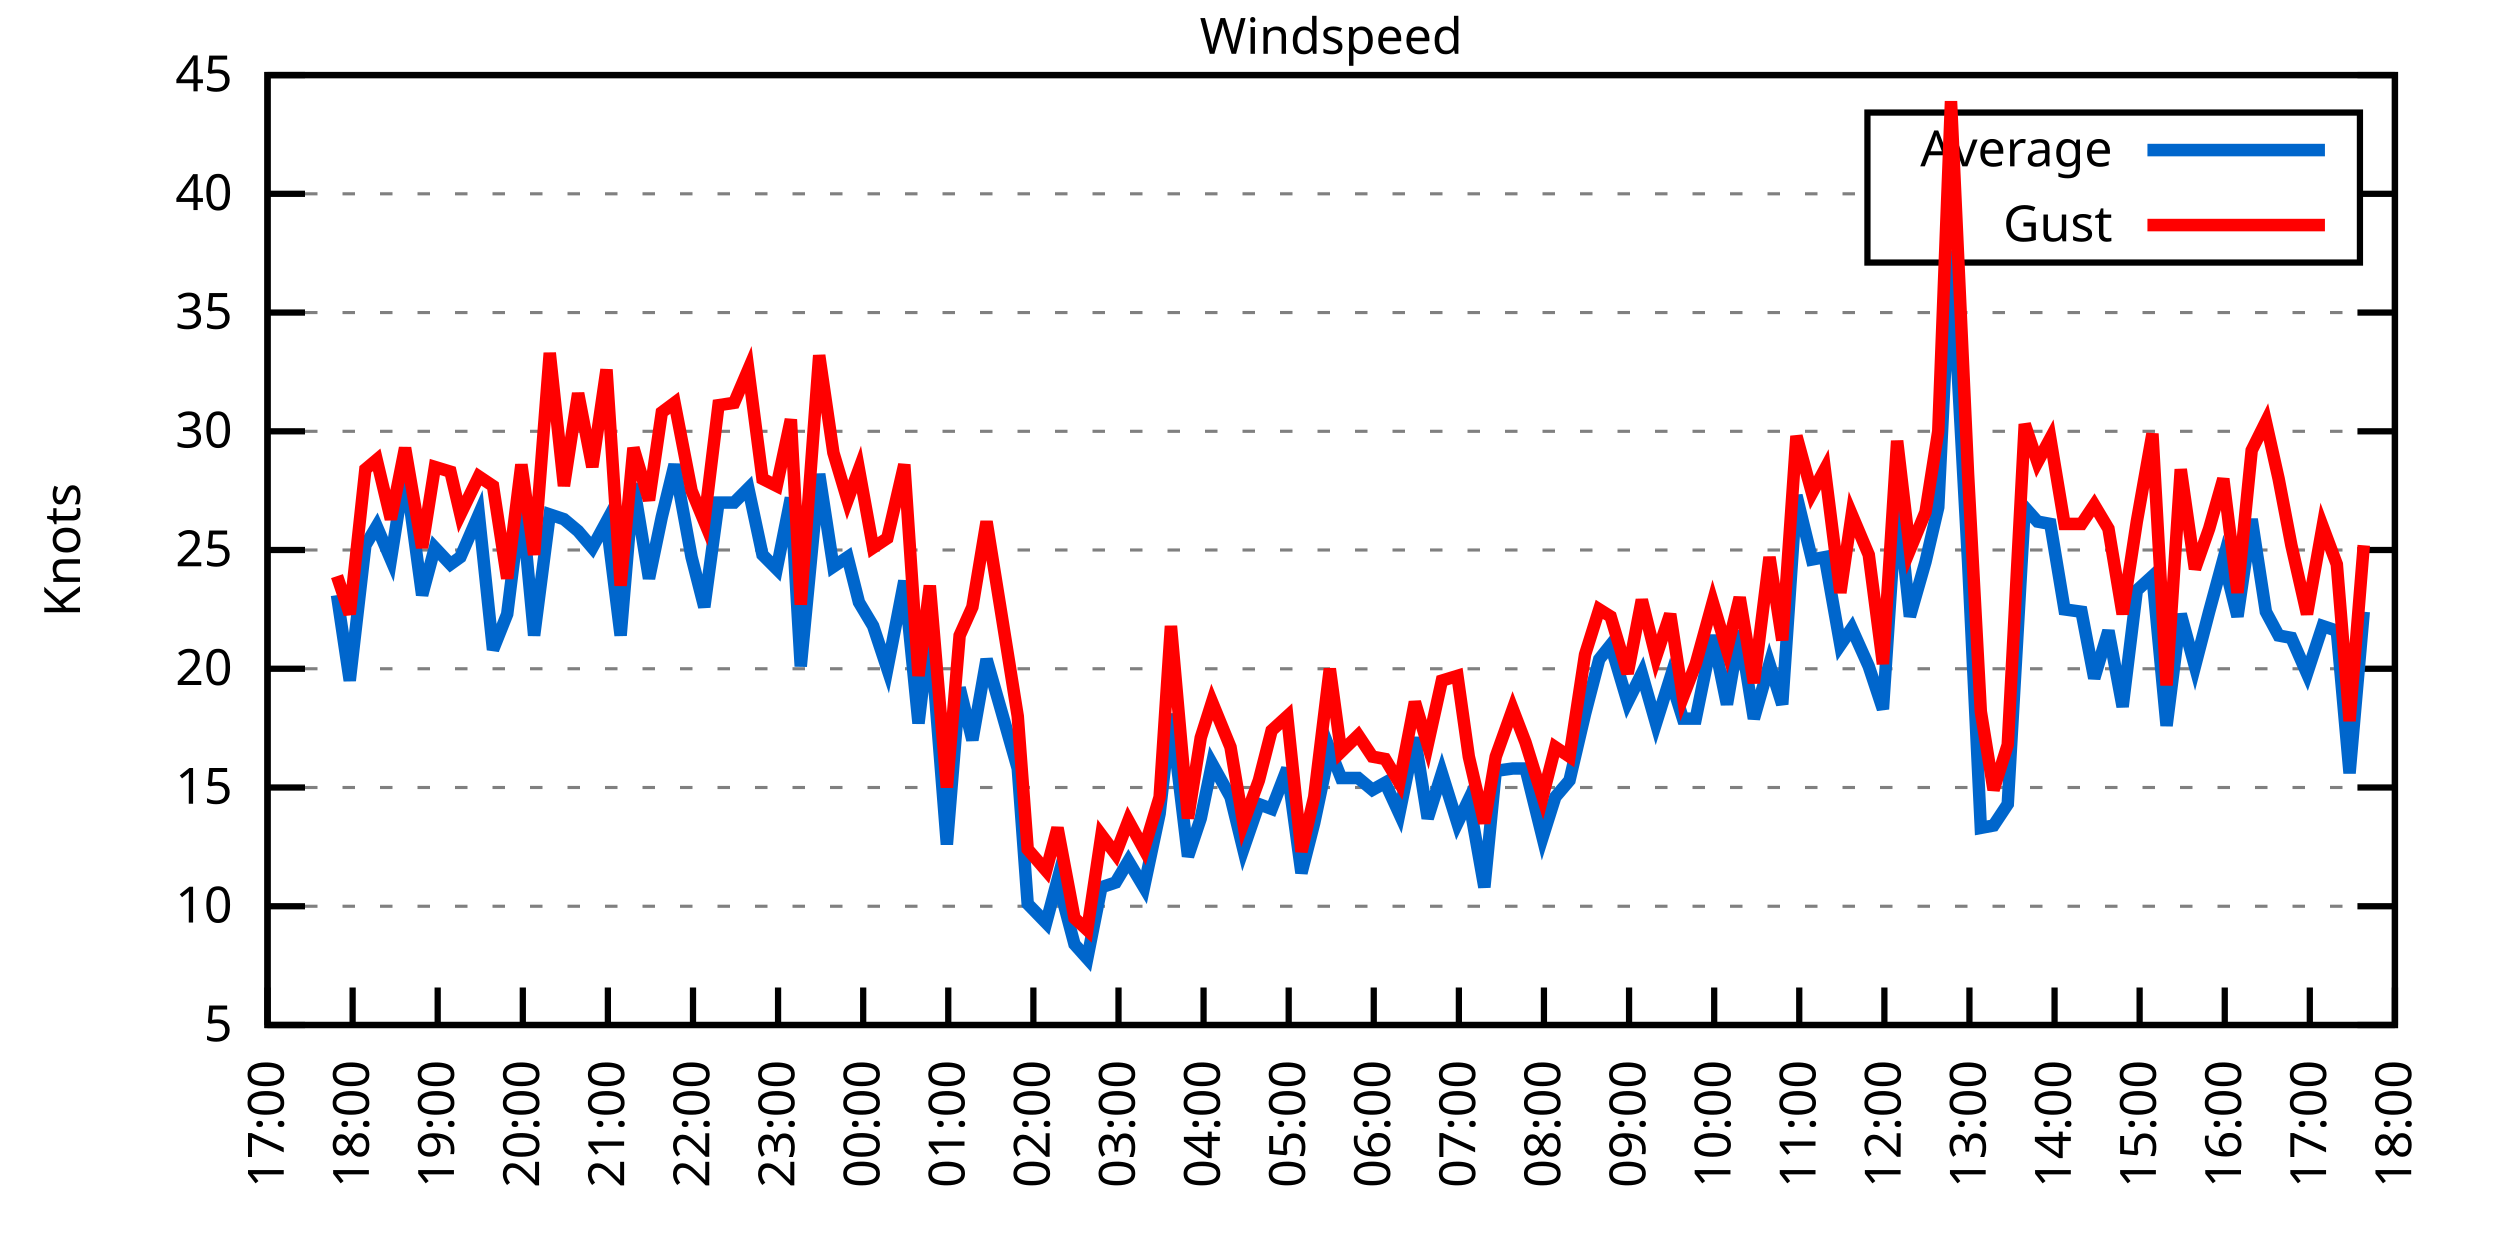
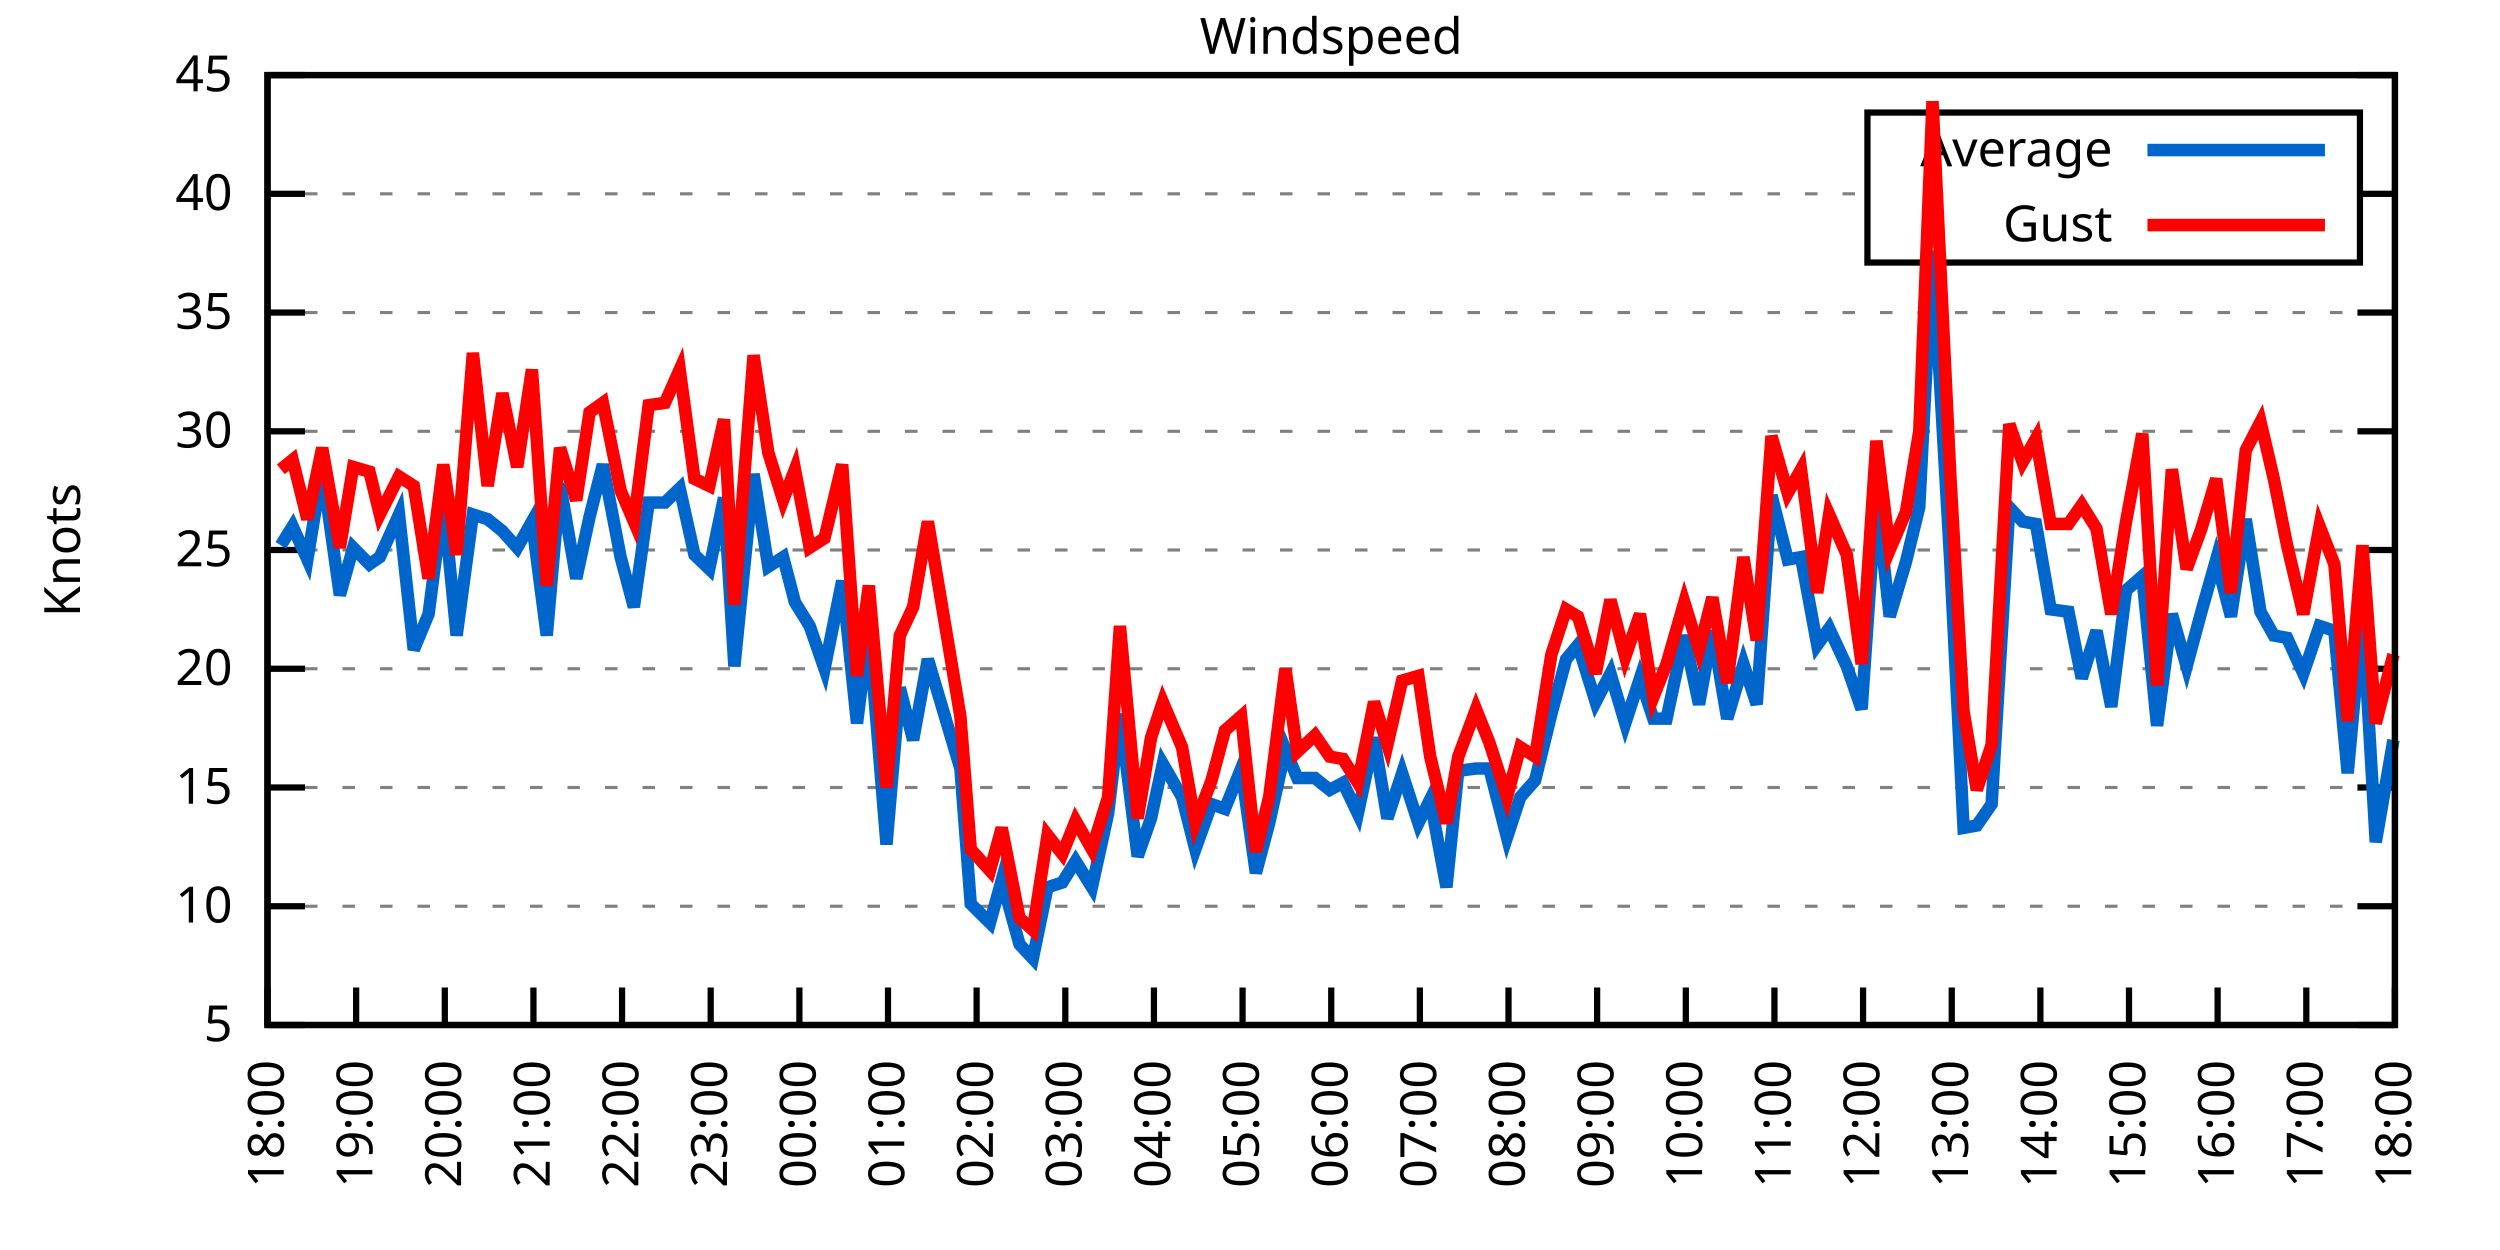
<svg xmlns="http://www.w3.org/2000/svg" xmlns:xlink="http://www.w3.org/1999/xlink" width="400" height="200" viewBox="0 0 400 200">
  <g id="gnuplot_canvas">
    <rect x="0" y="0" width="400" height="200" fill="none" />
    <defs>
      <circle id="gpDot" r="0.5" stroke-width="0.5" stroke="currentColor" />
      <path id="gpPt0" stroke-width="0.333" stroke="currentColor" d="M-1,0 h2 M0,-1 v2" />
      <path id="gpPt1" stroke-width="0.333" stroke="currentColor" d="M-1,-1 L1,1 M1,-1 L-1,1" />
      <path id="gpPt2" stroke-width="0.333" stroke="currentColor" d="M-1,0 L1,0 M0,-1 L0,1 M-1,-1 L1,1 M-1,1 L1,-1" />
      <rect id="gpPt3" stroke-width="0.333" stroke="currentColor" x="-1" y="-1" width="2" height="2" />
      <rect id="gpPt4" stroke-width="0.333" stroke="currentColor" fill="currentColor" x="-1" y="-1" width="2" height="2" />
      <circle id="gpPt5" stroke-width="0.333" stroke="currentColor" cx="0" cy="0" r="1" />
      <use xlink:href="#gpPt5" id="gpPt6" fill="currentColor" stroke="none" />
      <path id="gpPt7" stroke-width="0.333" stroke="currentColor" d="M0,-1.33 L-1.33,0.67 L1.33,0.67 z" />
      <use xlink:href="#gpPt7" id="gpPt8" fill="currentColor" stroke="none" />
      <use xlink:href="#gpPt7" id="gpPt9" stroke="currentColor" transform="rotate(180)" />
      <use xlink:href="#gpPt9" id="gpPt10" fill="currentColor" stroke="none" />
      <use xlink:href="#gpPt3" id="gpPt11" stroke="currentColor" transform="rotate(45)" />
      <use xlink:href="#gpPt11" id="gpPt12" fill="currentColor" stroke="none" />
      <path id="gpPt13" stroke-width="0.333" stroke="currentColor" d="M0,1.330 L1.265,0.411 L0.782,-1.067 L-0.782,-1.076 L-1.265,0.411 z" />
      <use xlink:href="#gpPt13" id="gpPt14" fill="currentColor" stroke="none" />
      <filter id="textbox" filterUnits="objectBoundingBox" x="0" y="0" height="1" width="1">
        <feFlood flood-color="white" flood-opacity="1" result="bgnd" />
        <feComposite in="SourceGraphic" in2="bgnd" operator="atop" />
      </filter>
      <filter id="greybox" filterUnits="objectBoundingBox" x="0" y="0" height="1" width="1">
        <feFlood flood-color="lightgrey" flood-opacity="1" result="grey" />
        <feComposite in="SourceGraphic" in2="grey" operator="atop" />
      </filter>
    </defs>
    <g fill="none" color="white" stroke="currentColor" stroke-width="1.00" stroke-linecap="butt" stroke-linejoin="miter">
</g>
    <g fill="none" color="black" stroke="currentColor" stroke-width="1.00" stroke-linecap="butt" stroke-linejoin="miter">
      <g stroke="none" shape-rendering="crispEdges">
        <polygon fill="rgb(255, 255, 255)" points="42.80,164.00 383.18,164.00 383.18,12.02 42.80,12.02 " />
      </g>
    </g>
    <g fill="none" color="black" stroke="currentColor" stroke-width="1.00" stroke-linecap="butt" stroke-linejoin="miter">
</g>
    <g fill="none" color="black" stroke="black" stroke-width="0.50" stroke-linecap="butt" stroke-linejoin="miter">
</g>
    <g fill="none" color="gray" stroke="currentColor" stroke-width="0.50" stroke-linecap="butt" stroke-linejoin="miter">
      <path stroke="gray" stroke-dasharray="2,4" class="gridline" d="M42.80,164.00 L383.19,164.00  " />
    </g>
    <g fill="none" color="gray" stroke="gray" stroke-width="1.00" stroke-linecap="butt" stroke-linejoin="miter">
</g>
    <g fill="none" color="black" stroke="currentColor" stroke-width="1.00" stroke-linecap="butt" stroke-linejoin="miter">
      <path stroke="black" d="M42.80,164.00 L48.80,164.00 M383.19,164.00 L377.19,164.00  " />
      <g transform="translate(37.20,166.60)" stroke="none" fill="black" font-family="Sans" font-size="8.00" text-anchor="end">
        <text>
          <tspan font-family="Sans"> 5</tspan>
        </text>
      </g>
    </g>
    <g fill="none" color="black" stroke="currentColor" stroke-width="1.00" stroke-linecap="butt" stroke-linejoin="miter">
</g>
    <g fill="none" color="black" stroke="black" stroke-width="0.50" stroke-linecap="butt" stroke-linejoin="miter">
</g>
    <g fill="none" color="gray" stroke="currentColor" stroke-width="0.50" stroke-linecap="butt" stroke-linejoin="miter">
      <path stroke="gray" stroke-dasharray="2,4" class="gridline" d="M42.80,145.00 L383.19,145.00  " />
    </g>
    <g fill="none" color="gray" stroke="gray" stroke-width="1.00" stroke-linecap="butt" stroke-linejoin="miter">
</g>
    <g fill="none" color="black" stroke="currentColor" stroke-width="1.00" stroke-linecap="butt" stroke-linejoin="miter">
      <path stroke="black" d="M42.80,145.00 L48.80,145.00 M383.19,145.00 L377.19,145.00  " />
      <g transform="translate(37.20,147.60)" stroke="none" fill="black" font-family="Sans" font-size="8.00" text-anchor="end">
        <text>
          <tspan font-family="Sans"> 10</tspan>
        </text>
      </g>
    </g>
    <g fill="none" color="black" stroke="currentColor" stroke-width="1.00" stroke-linecap="butt" stroke-linejoin="miter">
</g>
    <g fill="none" color="black" stroke="black" stroke-width="0.50" stroke-linecap="butt" stroke-linejoin="miter">
</g>
    <g fill="none" color="gray" stroke="currentColor" stroke-width="0.50" stroke-linecap="butt" stroke-linejoin="miter">
      <path stroke="gray" stroke-dasharray="2,4" class="gridline" d="M42.80,126.00 L383.19,126.00  " />
    </g>
    <g fill="none" color="gray" stroke="gray" stroke-width="1.00" stroke-linecap="butt" stroke-linejoin="miter">
</g>
    <g fill="none" color="black" stroke="currentColor" stroke-width="1.00" stroke-linecap="butt" stroke-linejoin="miter">
      <path stroke="black" d="M42.80,126.00 L48.80,126.00 M383.19,126.00 L377.19,126.00  " />
      <g transform="translate(37.20,128.60)" stroke="none" fill="black" font-family="Sans" font-size="8.00" text-anchor="end">
        <text>
          <tspan font-family="Sans"> 15</tspan>
        </text>
      </g>
    </g>
    <g fill="none" color="black" stroke="currentColor" stroke-width="1.00" stroke-linecap="butt" stroke-linejoin="miter">
</g>
    <g fill="none" color="black" stroke="black" stroke-width="0.50" stroke-linecap="butt" stroke-linejoin="miter">
</g>
    <g fill="none" color="gray" stroke="currentColor" stroke-width="0.50" stroke-linecap="butt" stroke-linejoin="miter">
      <path stroke="gray" stroke-dasharray="2,4" class="gridline" d="M42.80,107.00 L383.19,107.00  " />
    </g>
    <g fill="none" color="gray" stroke="gray" stroke-width="1.00" stroke-linecap="butt" stroke-linejoin="miter">
</g>
    <g fill="none" color="black" stroke="currentColor" stroke-width="1.00" stroke-linecap="butt" stroke-linejoin="miter">
      <path stroke="black" d="M42.80,107.00 L48.80,107.00 M383.19,107.00 L377.19,107.00  " />
      <g transform="translate(37.20,109.60)" stroke="none" fill="black" font-family="Sans" font-size="8.00" text-anchor="end">
        <text>
          <tspan font-family="Sans"> 20</tspan>
        </text>
      </g>
    </g>
    <g fill="none" color="black" stroke="currentColor" stroke-width="1.00" stroke-linecap="butt" stroke-linejoin="miter">
</g>
    <g fill="none" color="black" stroke="black" stroke-width="0.50" stroke-linecap="butt" stroke-linejoin="miter">
</g>
    <g fill="none" color="gray" stroke="currentColor" stroke-width="0.50" stroke-linecap="butt" stroke-linejoin="miter">
      <path stroke="gray" stroke-dasharray="2,4" class="gridline" d="M42.80,88.00 L383.19,88.00  " />
    </g>
    <g fill="none" color="gray" stroke="gray" stroke-width="1.00" stroke-linecap="butt" stroke-linejoin="miter">
</g>
    <g fill="none" color="black" stroke="currentColor" stroke-width="1.00" stroke-linecap="butt" stroke-linejoin="miter">
      <path stroke="black" d="M42.80,88.00 L48.80,88.00 M383.19,88.00 L377.19,88.00  " />
      <g transform="translate(37.20,90.60)" stroke="none" fill="black" font-family="Sans" font-size="8.00" text-anchor="end">
        <text>
          <tspan font-family="Sans"> 25</tspan>
        </text>
      </g>
    </g>
    <g fill="none" color="black" stroke="currentColor" stroke-width="1.00" stroke-linecap="butt" stroke-linejoin="miter">
</g>
    <g fill="none" color="black" stroke="black" stroke-width="0.50" stroke-linecap="butt" stroke-linejoin="miter">
</g>
    <g fill="none" color="gray" stroke="currentColor" stroke-width="0.50" stroke-linecap="butt" stroke-linejoin="miter">
      <path stroke="gray" stroke-dasharray="2,4" class="gridline" d="M42.80,69.01 L383.19,69.01  " />
    </g>
    <g fill="none" color="gray" stroke="gray" stroke-width="1.00" stroke-linecap="butt" stroke-linejoin="miter">
</g>
    <g fill="none" color="black" stroke="currentColor" stroke-width="1.00" stroke-linecap="butt" stroke-linejoin="miter">
      <path stroke="black" d="M42.80,69.01 L48.80,69.01 M383.19,69.01 L377.19,69.01  " />
      <g transform="translate(37.20,71.61)" stroke="none" fill="black" font-family="Sans" font-size="8.00" text-anchor="end">
        <text>
          <tspan font-family="Sans"> 30</tspan>
        </text>
      </g>
    </g>
    <g fill="none" color="black" stroke="currentColor" stroke-width="1.00" stroke-linecap="butt" stroke-linejoin="miter">
</g>
    <g fill="none" color="black" stroke="black" stroke-width="0.50" stroke-linecap="butt" stroke-linejoin="miter">
</g>
    <g fill="none" color="gray" stroke="currentColor" stroke-width="0.50" stroke-linecap="butt" stroke-linejoin="miter">
      <path stroke="gray" stroke-dasharray="2,4" class="gridline" d="M42.80,50.01 L383.19,50.01  " />
    </g>
    <g fill="none" color="gray" stroke="gray" stroke-width="1.00" stroke-linecap="butt" stroke-linejoin="miter">
</g>
    <g fill="none" color="black" stroke="currentColor" stroke-width="1.00" stroke-linecap="butt" stroke-linejoin="miter">
      <path stroke="black" d="M42.80,50.01 L48.80,50.01 M383.19,50.01 L377.19,50.01  " />
      <g transform="translate(37.20,52.61)" stroke="none" fill="black" font-family="Sans" font-size="8.00" text-anchor="end">
        <text>
          <tspan font-family="Sans"> 35</tspan>
        </text>
      </g>
    </g>
    <g fill="none" color="black" stroke="currentColor" stroke-width="1.00" stroke-linecap="butt" stroke-linejoin="miter">
</g>
    <g fill="none" color="black" stroke="black" stroke-width="0.50" stroke-linecap="butt" stroke-linejoin="miter">
</g>
    <g fill="none" color="gray" stroke="currentColor" stroke-width="0.50" stroke-linecap="butt" stroke-linejoin="miter">
      <path stroke="gray" stroke-dasharray="2,4" class="gridline" d="M42.80,31.01 L298.79,31.01 M377.59,31.01 L383.19,31.01  " />
    </g>
    <g fill="none" color="gray" stroke="gray" stroke-width="1.00" stroke-linecap="butt" stroke-linejoin="miter">
</g>
    <g fill="none" color="black" stroke="currentColor" stroke-width="1.00" stroke-linecap="butt" stroke-linejoin="miter">
      <path stroke="black" d="M42.80,31.01 L48.80,31.01 M383.19,31.01 L377.19,31.01  " />
      <g transform="translate(37.20,33.61)" stroke="none" fill="black" font-family="Sans" font-size="8.00" text-anchor="end">
        <text>
          <tspan font-family="Sans"> 40</tspan>
        </text>
      </g>
    </g>
    <g fill="none" color="black" stroke="currentColor" stroke-width="1.00" stroke-linecap="butt" stroke-linejoin="miter">
</g>
    <g fill="none" color="black" stroke="black" stroke-width="0.50" stroke-linecap="butt" stroke-linejoin="miter">
</g>
    <g fill="none" color="gray" stroke="currentColor" stroke-width="0.50" stroke-linecap="butt" stroke-linejoin="miter">
      <path stroke="gray" stroke-dasharray="2,4" class="gridline" d="M42.80,12.01 L383.19,12.01  " />
    </g>
    <g fill="none" color="gray" stroke="gray" stroke-width="1.00" stroke-linecap="butt" stroke-linejoin="miter">
</g>
    <g fill="none" color="black" stroke="currentColor" stroke-width="1.00" stroke-linecap="butt" stroke-linejoin="miter">
      <path stroke="black" d="M42.80,12.01 L48.80,12.01 M383.19,12.01 L377.19,12.01  " />
      <g transform="translate(37.20,14.61)" stroke="none" fill="black" font-family="Sans" font-size="8.00" text-anchor="end">
        <text>
          <tspan font-family="Sans"> 45</tspan>
        </text>
      </g>
    </g>
    <g fill="none" color="black" stroke="currentColor" stroke-width="1.00" stroke-linecap="butt" stroke-linejoin="miter">
      <path stroke="black" d="M42.80,164.00 L42.80,158.00  " />
      <g transform="translate(45.40,169.60) rotate(270.00)" stroke="none" fill="black" font-family="Sans" font-size="8.00" text-anchor="end">
        <text>
-           <tspan font-family="Sans">17:00</tspan>
-         </text>
-       </g>
-     </g>
-     <g fill="none" color="black" stroke="currentColor" stroke-width="1.00" stroke-linecap="butt" stroke-linejoin="miter">
-       <path stroke="black" d="M56.42,164.00 L56.42,158.00  " />
-       <g transform="translate(59.02,169.60) rotate(270.00)" stroke="none" fill="black" font-family="Sans" font-size="8.00" text-anchor="end">
-         <text>
          <tspan font-family="Sans">18:00</tspan>
        </text>
      </g>
    </g>
    <g fill="none" color="black" stroke="currentColor" stroke-width="1.00" stroke-linecap="butt" stroke-linejoin="miter">
-       <path stroke="black" d="M70.03,164.00 L70.03,158.00  " />
-       <g transform="translate(72.63,169.60) rotate(270.00)" stroke="none" fill="black" font-family="Sans" font-size="8.00" text-anchor="end">
+       <path stroke="black" d="M56.98,164.00 L56.98,158.00  " />
+       <g transform="translate(59.58,169.60) rotate(270.00)" stroke="none" fill="black" font-family="Sans" font-size="8.00" text-anchor="end">
        <text>
          <tspan font-family="Sans">19:00</tspan>
        </text>
      </g>
    </g>
    <g fill="none" color="black" stroke="currentColor" stroke-width="1.00" stroke-linecap="butt" stroke-linejoin="miter">
-       <path stroke="black" d="M83.65,164.00 L83.65,158.00  " />
-       <g transform="translate(86.25,169.60) rotate(270.00)" stroke="none" fill="black" font-family="Sans" font-size="8.00" text-anchor="end">
+       <path stroke="black" d="M71.17,164.00 L71.17,158.00  " />
+       <g transform="translate(73.77,169.60) rotate(270.00)" stroke="none" fill="black" font-family="Sans" font-size="8.00" text-anchor="end">
        <text>
          <tspan font-family="Sans">20:00</tspan>
        </text>
      </g>
    </g>
    <g fill="none" color="black" stroke="currentColor" stroke-width="1.00" stroke-linecap="butt" stroke-linejoin="miter">
-       <path stroke="black" d="M97.26,164.00 L97.26,158.00  " />
-       <g transform="translate(99.86,169.60) rotate(270.00)" stroke="none" fill="black" font-family="Sans" font-size="8.00" text-anchor="end">
+       <path stroke="black" d="M85.35,164.00 L85.35,158.00  " />
+       <g transform="translate(87.95,169.60) rotate(270.00)" stroke="none" fill="black" font-family="Sans" font-size="8.00" text-anchor="end">
        <text>
          <tspan font-family="Sans">21:00</tspan>
        </text>
      </g>
    </g>
    <g fill="none" color="black" stroke="currentColor" stroke-width="1.00" stroke-linecap="butt" stroke-linejoin="miter">
-       <path stroke="black" d="M110.88,164.00 L110.88,158.00  " />
-       <g transform="translate(113.48,169.60) rotate(270.00)" stroke="none" fill="black" font-family="Sans" font-size="8.00" text-anchor="end">
+       <path stroke="black" d="M99.53,164.00 L99.53,158.00  " />
+       <g transform="translate(102.13,169.60) rotate(270.00)" stroke="none" fill="black" font-family="Sans" font-size="8.00" text-anchor="end">
        <text>
          <tspan font-family="Sans">22:00</tspan>
        </text>
      </g>
    </g>
    <g fill="none" color="black" stroke="currentColor" stroke-width="1.00" stroke-linecap="butt" stroke-linejoin="miter">
-       <path stroke="black" d="M124.49,164.00 L124.49,158.00  " />
-       <g transform="translate(127.09,169.60) rotate(270.00)" stroke="none" fill="black" font-family="Sans" font-size="8.00" text-anchor="end">
+       <path stroke="black" d="M113.71,164.00 L113.71,158.00  " />
+       <g transform="translate(116.31,169.60) rotate(270.00)" stroke="none" fill="black" font-family="Sans" font-size="8.00" text-anchor="end">
        <text>
          <tspan font-family="Sans">23:00</tspan>
        </text>
      </g>
    </g>
    <g fill="none" color="black" stroke="currentColor" stroke-width="1.00" stroke-linecap="butt" stroke-linejoin="miter">
-       <path stroke="black" d="M138.11,164.00 L138.11,158.00  " />
-       <g transform="translate(140.71,169.60) rotate(270.00)" stroke="none" fill="black" font-family="Sans" font-size="8.00" text-anchor="end">
+       <path stroke="black" d="M127.90,164.00 L127.90,158.00  " />
+       <g transform="translate(130.50,169.60) rotate(270.00)" stroke="none" fill="black" font-family="Sans" font-size="8.00" text-anchor="end">
        <text>
          <tspan font-family="Sans">00:00</tspan>
        </text>
      </g>
    </g>
    <g fill="none" color="black" stroke="currentColor" stroke-width="1.00" stroke-linecap="butt" stroke-linejoin="miter">
-       <path stroke="black" d="M151.72,164.00 L151.72,158.00  " />
-       <g transform="translate(154.32,169.60) rotate(270.00)" stroke="none" fill="black" font-family="Sans" font-size="8.00" text-anchor="end">
+       <path stroke="black" d="M142.08,164.00 L142.08,158.00  " />
+       <g transform="translate(144.68,169.60) rotate(270.00)" stroke="none" fill="black" font-family="Sans" font-size="8.00" text-anchor="end">
        <text>
          <tspan font-family="Sans">01:00</tspan>
        </text>
      </g>
    </g>
    <g fill="none" color="black" stroke="currentColor" stroke-width="1.00" stroke-linecap="butt" stroke-linejoin="miter">
-       <path stroke="black" d="M165.34,164.00 L165.34,158.00  " />
-       <g transform="translate(167.94,169.60) rotate(270.00)" stroke="none" fill="black" font-family="Sans" font-size="8.00" text-anchor="end">
+       <path stroke="black" d="M156.26,164.00 L156.26,158.00  " />
+       <g transform="translate(158.86,169.60) rotate(270.00)" stroke="none" fill="black" font-family="Sans" font-size="8.00" text-anchor="end">
        <text>
          <tspan font-family="Sans">02:00</tspan>
        </text>
      </g>
    </g>
    <g fill="none" color="black" stroke="currentColor" stroke-width="1.00" stroke-linecap="butt" stroke-linejoin="miter">
-       <path stroke="black" d="M178.96,164.00 L178.96,158.00  " />
-       <g transform="translate(181.56,169.60) rotate(270.00)" stroke="none" fill="black" font-family="Sans" font-size="8.00" text-anchor="end">
+       <path stroke="black" d="M170.45,164.00 L170.45,158.00  " />
+       <g transform="translate(173.05,169.60) rotate(270.00)" stroke="none" fill="black" font-family="Sans" font-size="8.00" text-anchor="end">
        <text>
          <tspan font-family="Sans">03:00</tspan>
        </text>
      </g>
    </g>
    <g fill="none" color="black" stroke="currentColor" stroke-width="1.00" stroke-linecap="butt" stroke-linejoin="miter">
-       <path stroke="black" d="M192.57,164.00 L192.57,158.00  " />
-       <g transform="translate(195.17,169.60) rotate(270.00)" stroke="none" fill="black" font-family="Sans" font-size="8.00" text-anchor="end">
+       <path stroke="black" d="M184.63,164.00 L184.63,158.00  " />
+       <g transform="translate(187.23,169.60) rotate(270.00)" stroke="none" fill="black" font-family="Sans" font-size="8.00" text-anchor="end">
        <text>
          <tspan font-family="Sans">04:00</tspan>
        </text>
      </g>
    </g>
    <g fill="none" color="black" stroke="currentColor" stroke-width="1.00" stroke-linecap="butt" stroke-linejoin="miter">
-       <path stroke="black" d="M206.19,164.00 L206.19,158.00  " />
-       <g transform="translate(208.79,169.60) rotate(270.00)" stroke="none" fill="black" font-family="Sans" font-size="8.00" text-anchor="end">
+       <path stroke="black" d="M198.81,164.00 L198.81,158.00  " />
+       <g transform="translate(201.41,169.60) rotate(270.00)" stroke="none" fill="black" font-family="Sans" font-size="8.00" text-anchor="end">
        <text>
          <tspan font-family="Sans">05:00</tspan>
        </text>
      </g>
    </g>
    <g fill="none" color="black" stroke="currentColor" stroke-width="1.00" stroke-linecap="butt" stroke-linejoin="miter">
-       <path stroke="black" d="M219.80,164.00 L219.80,158.00  " />
-       <g transform="translate(222.40,169.60) rotate(270.00)" stroke="none" fill="black" font-family="Sans" font-size="8.00" text-anchor="end">
+       <path stroke="black" d="M213.00,164.00 L213.00,158.00  " />
+       <g transform="translate(215.60,169.60) rotate(270.00)" stroke="none" fill="black" font-family="Sans" font-size="8.00" text-anchor="end">
        <text>
          <tspan font-family="Sans">06:00</tspan>
        </text>
      </g>
    </g>
    <g fill="none" color="black" stroke="currentColor" stroke-width="1.00" stroke-linecap="butt" stroke-linejoin="miter">
-       <path stroke="black" d="M233.42,164.00 L233.42,158.00  " />
-       <g transform="translate(236.02,169.60) rotate(270.00)" stroke="none" fill="black" font-family="Sans" font-size="8.00" text-anchor="end">
+       <path stroke="black" d="M227.18,164.00 L227.18,158.00  " />
+       <g transform="translate(229.78,169.60) rotate(270.00)" stroke="none" fill="black" font-family="Sans" font-size="8.00" text-anchor="end">
        <text>
          <tspan font-family="Sans">07:00</tspan>
        </text>
      </g>
    </g>
    <g fill="none" color="black" stroke="currentColor" stroke-width="1.00" stroke-linecap="butt" stroke-linejoin="miter">
-       <path stroke="black" d="M247.03,164.00 L247.03,158.00  " />
-       <g transform="translate(249.63,169.60) rotate(270.00)" stroke="none" fill="black" font-family="Sans" font-size="8.00" text-anchor="end">
+       <path stroke="black" d="M241.36,164.00 L241.36,158.00  " />
+       <g transform="translate(243.96,169.60) rotate(270.00)" stroke="none" fill="black" font-family="Sans" font-size="8.00" text-anchor="end">
        <text>
          <tspan font-family="Sans">08:00</tspan>
        </text>
      </g>
    </g>
    <g fill="none" color="black" stroke="currentColor" stroke-width="1.00" stroke-linecap="butt" stroke-linejoin="miter">
-       <path stroke="black" d="M260.65,164.00 L260.65,158.00  " />
-       <g transform="translate(263.25,169.60) rotate(270.00)" stroke="none" fill="black" font-family="Sans" font-size="8.00" text-anchor="end">
+       <path stroke="black" d="M255.54,164.00 L255.54,158.00  " />
+       <g transform="translate(258.14,169.60) rotate(270.00)" stroke="none" fill="black" font-family="Sans" font-size="8.00" text-anchor="end">
        <text>
          <tspan font-family="Sans">09:00</tspan>
        </text>
      </g>
    </g>
    <g fill="none" color="black" stroke="currentColor" stroke-width="1.00" stroke-linecap="butt" stroke-linejoin="miter">
-       <path stroke="black" d="M274.27,164.00 L274.27,158.00  " />
-       <g transform="translate(276.87,169.60) rotate(270.00)" stroke="none" fill="black" font-family="Sans" font-size="8.00" text-anchor="end">
+       <path stroke="black" d="M269.73,164.00 L269.73,158.00  " />
+       <g transform="translate(272.33,169.60) rotate(270.00)" stroke="none" fill="black" font-family="Sans" font-size="8.00" text-anchor="end">
        <text>
          <tspan font-family="Sans">10:00</tspan>
        </text>
      </g>
    </g>
    <g fill="none" color="black" stroke="currentColor" stroke-width="1.00" stroke-linecap="butt" stroke-linejoin="miter">
-       <path stroke="black" d="M287.88,164.00 L287.88,158.00  " />
-       <g transform="translate(290.48,169.60) rotate(270.00)" stroke="none" fill="black" font-family="Sans" font-size="8.00" text-anchor="end">
+       <path stroke="black" d="M283.91,164.00 L283.91,158.00  " />
+       <g transform="translate(286.51,169.60) rotate(270.00)" stroke="none" fill="black" font-family="Sans" font-size="8.00" text-anchor="end">
        <text>
          <tspan font-family="Sans">11:00</tspan>
        </text>
      </g>
    </g>
    <g fill="none" color="black" stroke="currentColor" stroke-width="1.00" stroke-linecap="butt" stroke-linejoin="miter">
-       <path stroke="black" d="M301.50,164.00 L301.50,158.00  " />
-       <g transform="translate(304.10,169.60) rotate(270.00)" stroke="none" fill="black" font-family="Sans" font-size="8.00" text-anchor="end">
+       <path stroke="black" d="M298.09,164.00 L298.09,158.00  " />
+       <g transform="translate(300.69,169.60) rotate(270.00)" stroke="none" fill="black" font-family="Sans" font-size="8.00" text-anchor="end">
        <text>
          <tspan font-family="Sans">12:00</tspan>
        </text>
      </g>
    </g>
    <g fill="none" color="black" stroke="currentColor" stroke-width="1.00" stroke-linecap="butt" stroke-linejoin="miter">
-       <path stroke="black" d="M315.11,164.00 L315.11,158.00  " />
-       <g transform="translate(317.71,169.60) rotate(270.00)" stroke="none" fill="black" font-family="Sans" font-size="8.00" text-anchor="end">
+       <path stroke="black" d="M312.28,164.00 L312.28,158.00  " />
+       <g transform="translate(314.88,169.60) rotate(270.00)" stroke="none" fill="black" font-family="Sans" font-size="8.00" text-anchor="end">
        <text>
          <tspan font-family="Sans">13:00</tspan>
        </text>
      </g>
    </g>
    <g fill="none" color="black" stroke="currentColor" stroke-width="1.00" stroke-linecap="butt" stroke-linejoin="miter">
-       <path stroke="black" d="M328.73,164.00 L328.73,158.00  " />
-       <g transform="translate(331.33,169.60) rotate(270.00)" stroke="none" fill="black" font-family="Sans" font-size="8.00" text-anchor="end">
+       <path stroke="black" d="M326.46,164.00 L326.46,158.00  " />
+       <g transform="translate(329.06,169.60) rotate(270.00)" stroke="none" fill="black" font-family="Sans" font-size="8.00" text-anchor="end">
        <text>
          <tspan font-family="Sans">14:00</tspan>
        </text>
      </g>
    </g>
    <g fill="none" color="black" stroke="currentColor" stroke-width="1.00" stroke-linecap="butt" stroke-linejoin="miter">
-       <path stroke="black" d="M342.34,164.00 L342.34,158.00  " />
-       <g transform="translate(344.94,169.60) rotate(270.00)" stroke="none" fill="black" font-family="Sans" font-size="8.00" text-anchor="end">
+       <path stroke="black" d="M340.64,164.00 L340.64,158.00  " />
+       <g transform="translate(343.24,169.60) rotate(270.00)" stroke="none" fill="black" font-family="Sans" font-size="8.00" text-anchor="end">
        <text>
          <tspan font-family="Sans">15:00</tspan>
        </text>
      </g>
    </g>
    <g fill="none" color="black" stroke="currentColor" stroke-width="1.00" stroke-linecap="butt" stroke-linejoin="miter">
-       <path stroke="black" d="M355.96,164.00 L355.96,158.00  " />
-       <g transform="translate(358.56,169.60) rotate(270.00)" stroke="none" fill="black" font-family="Sans" font-size="8.00" text-anchor="end">
+       <path stroke="black" d="M354.82,164.00 L354.82,158.00  " />
+       <g transform="translate(357.42,169.60) rotate(270.00)" stroke="none" fill="black" font-family="Sans" font-size="8.00" text-anchor="end">
        <text>
          <tspan font-family="Sans">16:00</tspan>
        </text>
      </g>
    </g>
    <g fill="none" color="black" stroke="currentColor" stroke-width="1.00" stroke-linecap="butt" stroke-linejoin="miter">
-       <path stroke="black" d="M369.57,164.00 L369.57,158.00  " />
-       <g transform="translate(372.17,169.60) rotate(270.00)" stroke="none" fill="black" font-family="Sans" font-size="8.00" text-anchor="end">
+       <path stroke="black" d="M369.01,164.00 L369.01,158.00  " />
+       <g transform="translate(371.61,169.60) rotate(270.00)" stroke="none" fill="black" font-family="Sans" font-size="8.00" text-anchor="end">
        <text>
          <tspan font-family="Sans">17:00</tspan>
        </text>
      </g>
    </g>
    <g fill="none" color="black" stroke="currentColor" stroke-width="1.00" stroke-linecap="butt" stroke-linejoin="miter">
      <path stroke="black" d="M383.19,164.00 L383.19,158.00  " />
      <g transform="translate(385.79,169.60) rotate(270.00)" stroke="none" fill="black" font-family="Sans" font-size="8.00" text-anchor="end">
        <text>
          <tspan font-family="Sans">18:00</tspan>
        </text>
      </g>
    </g>
    <g fill="none" color="black" stroke="currentColor" stroke-width="1.00" stroke-linecap="butt" stroke-linejoin="miter">
</g>
    <g fill="none" color="black" stroke="currentColor" stroke-width="1.00" stroke-linecap="butt" stroke-linejoin="miter">
      <path stroke="black" d="M42.80,12.01 L42.80,164.00 L383.19,164.00 L383.19,12.01 L42.80,12.01 Z  " />
    </g>
    <g fill="none" color="black" stroke="currentColor" stroke-width="1.00" stroke-linecap="butt" stroke-linejoin="miter">
</g>
    <g fill="none" color="black" stroke="currentColor" stroke-width="1.00" stroke-linecap="butt" stroke-linejoin="miter">
      <path stroke="black" d="M298.79,42.01 L298.79,18.01 L377.59,18.01 L377.59,42.01 L298.79,42.01 Z  " />
    </g>
    <g id="Windspeed_plot_1">
      <g fill="none" color="white" stroke="black" stroke-width="2.00" stroke-linecap="butt" stroke-linejoin="miter">
</g>
      <g fill="none" color="black" stroke="currentColor" stroke-width="2.00" stroke-linecap="butt" stroke-linejoin="miter">
        <g transform="translate(337.99,26.61)" stroke="none" fill="black" font-family="Sans" font-size="8.00" text-anchor="end">
          <text>
            <tspan font-family="Sans">Average</tspan>
          </text>
        </g>
      </g>
      <g fill="none" color="black" stroke="currentColor" stroke-width="2.00" stroke-linecap="butt" stroke-linejoin="miter">
-         <path stroke="rgb(  0, 102, 204)" d="M343.59,24.01 L371.99,24.01 M53.92,95.22 L55.96,108.90 L58.46,87.25 L60.27,84.21 L62.54,89.52 L64.81,75.09   L67.54,95.22 L69.58,87.63 L72.07,90.28 L73.66,89.14 L76.61,82.31 L78.88,103.96 L81.15,98.26 L83.42,80.03   L85.46,101.68 L87.96,82.31 L90.23,83.07 L92.50,84.97 L94.77,87.63 L97.04,83.45 L99.30,101.68 L101.35,77.37   L103.84,92.56 L105.89,82.69 L107.93,74.33 L110.65,89.14 L112.69,97.12 L114.96,80.41 L117.46,80.41 L119.73,78.13   L122.00,88.76 L124.27,91.04 L126.54,79.65 L128.12,106.62 L131.07,75.85 L133.34,90.66 L135.61,89.14 L137.43,96.36   L139.70,100.16 L141.97,107.00 L144.69,92.94 L146.96,115.74 L148.77,100.54 L151.50,135.12 L153.54,110.04 L155.58,118.40   L157.85,105.48 L160.35,114.22 L162.84,122.96 L164.43,144.62 L167.38,147.66 L169.20,140.82 L171.92,151.08 L173.96,153.36   L176.23,141.96 L178.50,141.20 L180.54,137.78 L183.04,141.96 L185.54,130.18 L187.35,114.22 L190.08,137.02 L192.12,130.94   L193.93,122.20 L196.88,127.52 L198.93,135.88 L201.42,128.66 L203.46,129.42 L205.96,122.96 L208.23,139.68 L210.27,131.70   L212.77,119.92 L214.58,124.48 L217.31,124.48 L219.58,126.38 L221.62,125.24 L223.89,130.18 L226.38,118.02 L228.43,130.94   L230.70,123.72 L233.19,131.70 L235.01,127.90 L237.50,141.96 L239.32,123.34 L242.04,122.96 L244.08,122.96 L246.81,133.98   L248.85,127.52 L251.12,124.86 L253.61,114.22 L255.88,105.48 L257.70,103.20 L260.42,112.32 L262.69,107.76 L264.96,115.74   L267.23,108.52 L269.27,114.98 L271.32,114.98 L274.04,101.68 L276.31,112.70 L278.35,100.92 L280.62,114.98 L283.12,106.24   L285.16,112.70 L287.43,79.27 L289.92,89.52 L291.97,89.14 L294.46,103.20 L296.28,100.54 L299.00,106.62 L301.27,113.46   L303.54,79.27 L305.58,98.64 L308.08,89.90 L310.12,81.17 L312.16,40.13 L314.89,89.90 L316.93,132.46 L318.97,132.08   L321.24,128.66 L323.96,81.17 L326.00,83.45 L328.05,83.83 L330.32,97.50 L333.04,97.88 L335.08,108.52 L337.35,100.92   L339.62,113.08 L341.89,94.46 L344.39,92.18 L346.65,116.12 L348.92,98.26 L351.19,106.62 L353.46,97.88 L355.73,89.52   L358.00,98.64 L360.27,83.07 L362.54,97.88 L364.58,101.68 L366.62,102.06 L369.12,107.76 L371.62,100.16 L373.89,100.92   L375.93,123.72 L378.20,97.88  " />
+         <path stroke="rgb(  0, 102, 204)" d="M343.59,24.01 L371.99,24.01 M44.93,87.25 L46.82,84.21 L49.18,89.52 L51.55,75.09 L54.38,95.22 L56.51,87.63   L59.11,90.28 L60.77,89.14 L63.84,82.31 L66.20,103.96 L68.57,98.26 L70.93,80.03 L73.06,101.68 L75.66,82.31   L78.02,83.07 L80.38,84.97 L82.75,87.63 L85.11,83.45 L87.48,101.68 L89.60,77.37 L92.20,92.56 L94.33,82.69   L96.46,74.33 L99.30,89.14 L101.42,97.12 L103.79,80.41 L106.39,80.41 L108.75,78.13 L111.11,88.76 L113.48,91.04   L115.84,79.65 L117.50,106.62 L120.57,75.85 L122.93,90.66 L125.30,89.14 L127.19,96.36 L129.55,100.16 L131.92,107.00   L134.75,92.94 L137.12,115.74 L139.01,100.54 L141.84,135.12 L143.97,110.04 L146.10,118.40 L148.46,105.48 L151.06,114.22   L153.66,122.96 L155.32,144.62 L158.39,147.66 L160.28,140.82 L163.12,151.08 L165.25,153.36 L167.61,141.96 L169.97,141.20   L172.10,137.78 L174.70,141.96 L177.30,130.18 L179.19,114.22 L182.03,137.02 L184.16,130.94 L186.05,122.20 L189.12,127.52   L191.25,135.88 L193.85,128.66 L195.98,129.42 L198.58,122.96 L200.94,139.68 L203.07,131.70 L205.67,119.92 L207.56,124.48   L210.39,124.48 L212.76,126.38 L214.89,125.24 L217.25,130.18 L219.85,118.02 L221.98,130.94 L224.34,123.72 L226.94,131.70   L228.83,127.90 L231.43,141.96 L233.32,123.34 L236.16,122.96 L238.29,122.96 L241.12,133.98 L243.25,127.52 L245.62,124.86   L248.22,114.22 L250.58,105.48 L252.47,103.20 L255.31,112.32 L257.67,107.76 L260.04,115.74 L262.40,108.52 L264.53,114.98   L266.65,114.98 L269.49,101.68 L271.85,112.70 L273.98,100.92 L276.35,114.98 L278.95,106.24 L281.07,112.70 L283.44,79.27   L286.04,89.52 L288.16,89.14 L290.76,103.20 L292.66,100.54 L295.49,106.62 L297.86,113.46 L300.22,79.27 L302.35,98.64   L304.95,89.90 L307.08,81.17 L309.20,40.13 L312.04,89.90 L314.17,132.46 L316.29,132.08 L318.66,128.66 L321.49,81.17   L323.62,83.45 L325.75,83.83 L328.11,97.50 L330.95,97.88 L333.08,108.52 L335.44,100.92 L337.80,113.08 L340.17,94.46   L342.77,92.18 L345.13,116.12 L347.50,98.26 L349.86,106.62 L352.22,97.88 L354.59,89.52 L356.95,98.64 L359.32,83.07   L361.68,97.88 L363.81,101.68 L365.93,102.06 L368.53,107.76 L371.13,100.16 L373.50,100.92 L375.63,123.72 L377.99,97.88   L380.12,134.74 L382.95,118.40  " />
      </g>
    </g>
    <g id="Windspeed_plot_2">
      <g fill="none" color="black" stroke="currentColor" stroke-width="2.00" stroke-linecap="butt" stroke-linejoin="miter">
        <g transform="translate(337.99,38.61)" stroke="none" fill="black" font-family="Sans" font-size="8.00" text-anchor="end">
          <text>
            <tspan font-family="Sans">Gust</tspan>
          </text>
        </g>
      </g>
      <g fill="none" color="black" stroke="currentColor" stroke-width="2.00" stroke-linecap="butt" stroke-linejoin="miter">
-         <path stroke="rgb(255,   0,   0)" d="M343.59,36.01 L371.99,36.01 M53.92,92.18 L55.96,98.26 L58.46,75.09 L60.27,73.57 L62.54,83.07 L64.81,71.67   L67.54,87.63 L69.58,74.71 L72.07,75.47 L73.66,82.31 L76.61,76.23 L78.88,77.75 L81.15,92.56 L83.42,74.33   L85.46,88.76 L87.96,56.47 L90.23,77.75 L92.50,62.93 L94.77,74.71 L97.04,59.13 L99.30,93.70 L101.35,71.67   L103.84,80.03 L105.89,65.97 L107.93,64.45 L110.65,78.51 L112.69,83.45 L114.96,64.83 L117.46,64.45 L119.73,59.13   L122.00,76.61 L124.27,77.75 L126.54,67.11 L128.12,96.74 L131.07,56.85 L133.34,72.43 L135.61,80.03 L137.43,75.09   L139.70,87.63 L141.97,86.11 L144.69,74.33 L146.96,108.14 L148.77,93.70 L151.50,126.00 L153.54,101.68 L155.58,97.12   L157.85,83.45 L160.35,99.02 L162.84,114.60 L164.43,135.88 L167.38,139.30 L169.20,132.46 L171.92,146.90 L173.96,148.80   L176.23,133.60 L178.50,136.64 L180.54,131.32 L183.04,135.88 L185.54,127.52 L187.35,100.16 L190.08,130.94 L192.12,118.02   L193.93,112.32 L196.88,119.54 L198.93,131.70 L201.42,124.86 L203.46,116.88 L205.96,114.60 L208.23,136.26 L210.27,127.52   L212.77,107.00 L214.58,120.30 L217.31,117.64 L219.58,121.06 L221.62,121.44 L223.89,125.24 L226.38,112.32 L228.43,119.16   L230.70,108.90 L233.19,108.14 L235.01,121.06 L237.50,131.70 L239.32,121.06 L242.04,113.46 L244.08,118.78 L246.81,127.52   L248.85,119.54 L251.12,121.06 L253.61,104.72 L255.88,97.50 L257.70,98.64 L260.42,107.76 L262.69,95.98 L264.96,105.10   L267.23,98.26 L269.27,111.56 L271.32,106.24 L274.04,96.36 L276.31,103.96 L278.35,95.60 L280.62,109.28 L283.12,89.14   L285.16,102.44 L287.43,69.77 L289.92,78.89 L291.97,75.09 L294.46,94.84 L296.28,82.31 L299.00,88.76 L301.27,106.24   L303.54,70.53 L305.58,88.00 L308.08,81.93 L310.12,69.01 L312.16,16.19 L314.89,75.85 L316.93,113.84 L318.97,126.38   L321.24,119.16 L323.96,67.87 L326.00,73.95 L328.05,70.15 L330.32,83.83 L333.04,83.83 L335.08,80.79 L337.35,84.59   L339.62,98.26 L341.89,83.45 L344.39,69.39 L346.65,109.66 L348.92,75.09 L351.19,91.04 L353.46,84.59 L355.73,76.61   L358.00,94.84 L360.27,72.05 L362.54,67.49 L364.58,76.61 L366.62,87.25 L369.12,98.26 L371.62,84.21 L373.89,90.28   L375.93,115.36 L378.20,87.25  " />
+         <path stroke="rgb(255,   0,   0)" d="M343.59,36.01 L371.99,36.01 M44.93,75.09 L46.82,73.57 L49.18,83.07 L51.55,71.67 L54.38,87.63 L56.51,74.71   L59.11,75.47 L60.77,82.31 L63.84,76.23 L66.20,77.75 L68.57,92.56 L70.93,74.33 L73.06,88.76 L75.66,56.47   L78.02,77.75 L80.38,62.93 L82.75,74.71 L85.11,59.13 L87.48,93.70 L89.60,71.67 L92.20,80.03 L94.33,65.97   L96.46,64.45 L99.30,78.51 L101.42,83.45 L103.79,64.83 L106.39,64.45 L108.75,59.13 L111.11,76.61 L113.48,77.75   L115.84,67.11 L117.50,96.74 L120.57,56.85 L122.93,72.43 L125.30,80.03 L127.19,75.09 L129.55,87.63 L131.92,86.11   L134.75,74.33 L137.12,108.14 L139.01,93.70 L141.84,126.00 L143.97,101.68 L146.10,97.12 L148.46,83.45 L151.06,99.02   L153.66,114.60 L155.32,135.88 L158.39,139.30 L160.28,132.46 L163.12,146.90 L165.25,148.80 L167.61,133.60 L169.97,136.64   L172.10,131.32 L174.70,135.88 L177.30,127.52 L179.19,100.16 L182.03,130.94 L184.16,118.02 L186.05,112.32 L189.12,119.54   L191.25,131.70 L193.85,124.86 L195.98,116.88 L198.58,114.60 L200.94,136.26 L203.07,127.52 L205.67,107.00 L207.56,120.30   L210.39,117.64 L212.76,121.06 L214.89,121.44 L217.25,125.24 L219.85,112.32 L221.98,119.16 L224.34,108.90 L226.94,108.14   L228.83,121.06 L231.43,131.70 L233.32,121.06 L236.16,113.46 L238.29,118.78 L241.12,127.52 L243.25,119.54 L245.62,121.06   L248.22,104.72 L250.58,97.50 L252.47,98.64 L255.31,107.76 L257.67,95.98 L260.04,105.10 L262.40,98.26 L264.53,111.56   L266.65,106.24 L269.49,96.36 L271.85,103.96 L273.98,95.60 L276.35,109.28 L278.95,89.14 L281.07,102.44 L283.44,69.77   L286.04,78.89 L288.16,75.09 L290.76,94.84 L292.66,82.31 L295.49,88.76 L297.86,106.24 L300.22,70.53 L302.35,88.00   L304.95,81.93 L307.08,69.01 L309.20,16.19 L312.04,75.85 L314.17,113.84 L316.29,126.38 L318.66,119.16 L321.49,67.87   L323.62,73.95 L325.75,70.15 L328.11,83.83 L330.95,83.83 L333.08,80.79 L335.44,84.59 L337.80,98.26 L340.17,83.45   L342.77,69.39 L345.13,109.66 L347.50,75.09 L349.86,91.04 L352.22,84.59 L354.59,76.61 L356.95,94.84 L359.32,72.05   L361.68,67.49 L363.81,76.61 L365.93,87.25 L368.53,98.26 L371.13,84.21 L373.50,90.28 L375.63,115.36 L377.99,87.25   L380.12,115.74 L382.95,104.72  " />
      </g>
    </g>
    <g fill="none" color="black" stroke="currentColor" stroke-width="2.00" stroke-linecap="butt" stroke-linejoin="miter">
</g>
    <g fill="none" color="black" stroke="black" stroke-width="1.00" stroke-linecap="butt" stroke-linejoin="miter">
</g>
    <g fill="none" color="black" stroke="currentColor" stroke-width="1.00" stroke-linecap="butt" stroke-linejoin="miter">
      <path stroke="black" d="M42.80,12.01 L42.80,164.00 L383.19,164.00 L383.19,12.01 L42.80,12.01 Z  " />
      <g transform="translate(12.80,88.01) rotate(270.00)" stroke="none" fill="black" font-family="Sans" font-size="8.00" text-anchor="middle">
        <text>
          <tspan font-family="Sans">Knots</tspan>
        </text>
      </g>
    </g>
    <g fill="none" color="black" stroke="currentColor" stroke-width="1.00" stroke-linecap="butt" stroke-linejoin="miter">
</g>
    <g fill="none" color="black" stroke="currentColor" stroke-width="1.00" stroke-linecap="butt" stroke-linejoin="miter">
      <g transform="translate(212.99,8.61)" stroke="none" fill="black" font-family="Sans" font-size="8.00" text-anchor="middle">
        <text>
          <tspan font-family="Sans">Windspeed</tspan>
        </text>
      </g>
    </g>
    <g fill="none" color="black" stroke="currentColor" stroke-width="1.00" stroke-linecap="butt" stroke-linejoin="miter">
</g>
  </g>
</svg>
